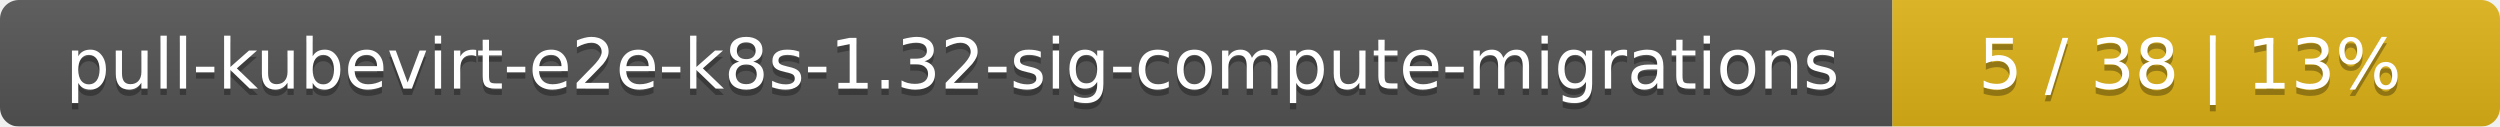
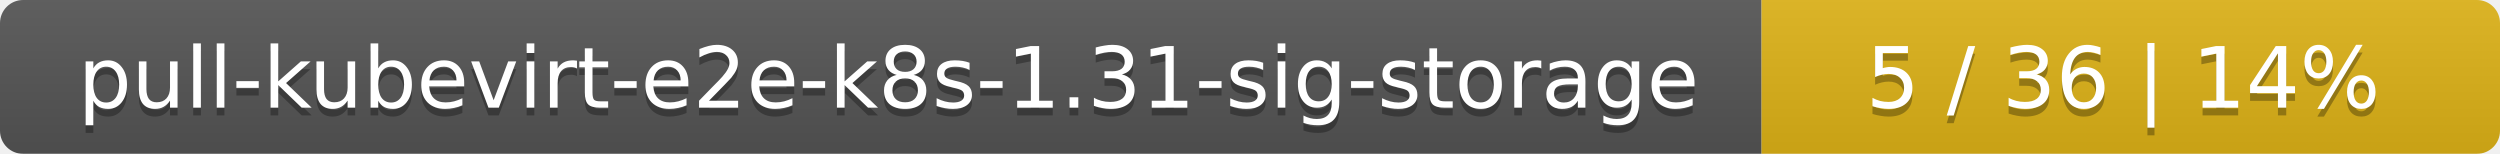
- <svg xmlns="http://www.w3.org/2000/svg" width="395" height="20">
+ <svg xmlns="http://www.w3.org/2000/svg" width="325" height="20">
  <linearGradient id="smooth" x2="0" y2="100%">
    <stop offset="0" stop-color="#bbb" stop-opacity=".1" />
    <stop offset="1" stop-opacity=".1" />
  </linearGradient>
  <mask id="round">
-     <rect width="395" height="20" rx="3" fill="#fff" />
+     <rect width="325" height="20" rx="3" fill="#fff" />
  </mask>
  <g mask="url(#round)">
-     <rect width="299" height="20" fill="#555" />
-     <rect x="299" width="96" height="20" fill="#dfb317" />
-     <rect width="395" height="20" fill="url(#smooth)" />
+     <rect width="229" height="20" fill="#555" />
+     <rect x="229" width="96" height="20" fill="#dfb317" />
+     <rect width="325" height="20" fill="url(#smooth)" />
  </g>
  <g fill="#fff" text-anchor="middle" font-family="DejaVu Sans,Verdana,Geneva,sans-serif" font-size="11">
-     <text x="150.5" y="15" fill="#010101" fill-opacity=".3">pull-kubevirt-e2e-k8s-1.32-sig-compute-migrations</text>
-     <text x="150.5" y="14">pull-kubevirt-e2e-k8s-1.32-sig-compute-migrations</text>
-     <text x="346" y="15" fill="#010101" fill-opacity=".3">5 / 38    |    13%</text>
-     <text x="346" y="14">5 / 38    |    13%</text>
+     <text x="115.5" y="15" fill="#010101" fill-opacity=".3">pull-kubevirt-e2e-k8s-1.31-sig-storage</text>
+     <text x="115.5" y="14">pull-kubevirt-e2e-k8s-1.31-sig-storage</text>
+     <text x="276" y="15" fill="#010101" fill-opacity=".3">5 / 36    |    14%</text>
+     <text x="276" y="14">5 / 36    |    14%</text>
  </g>
</svg>
